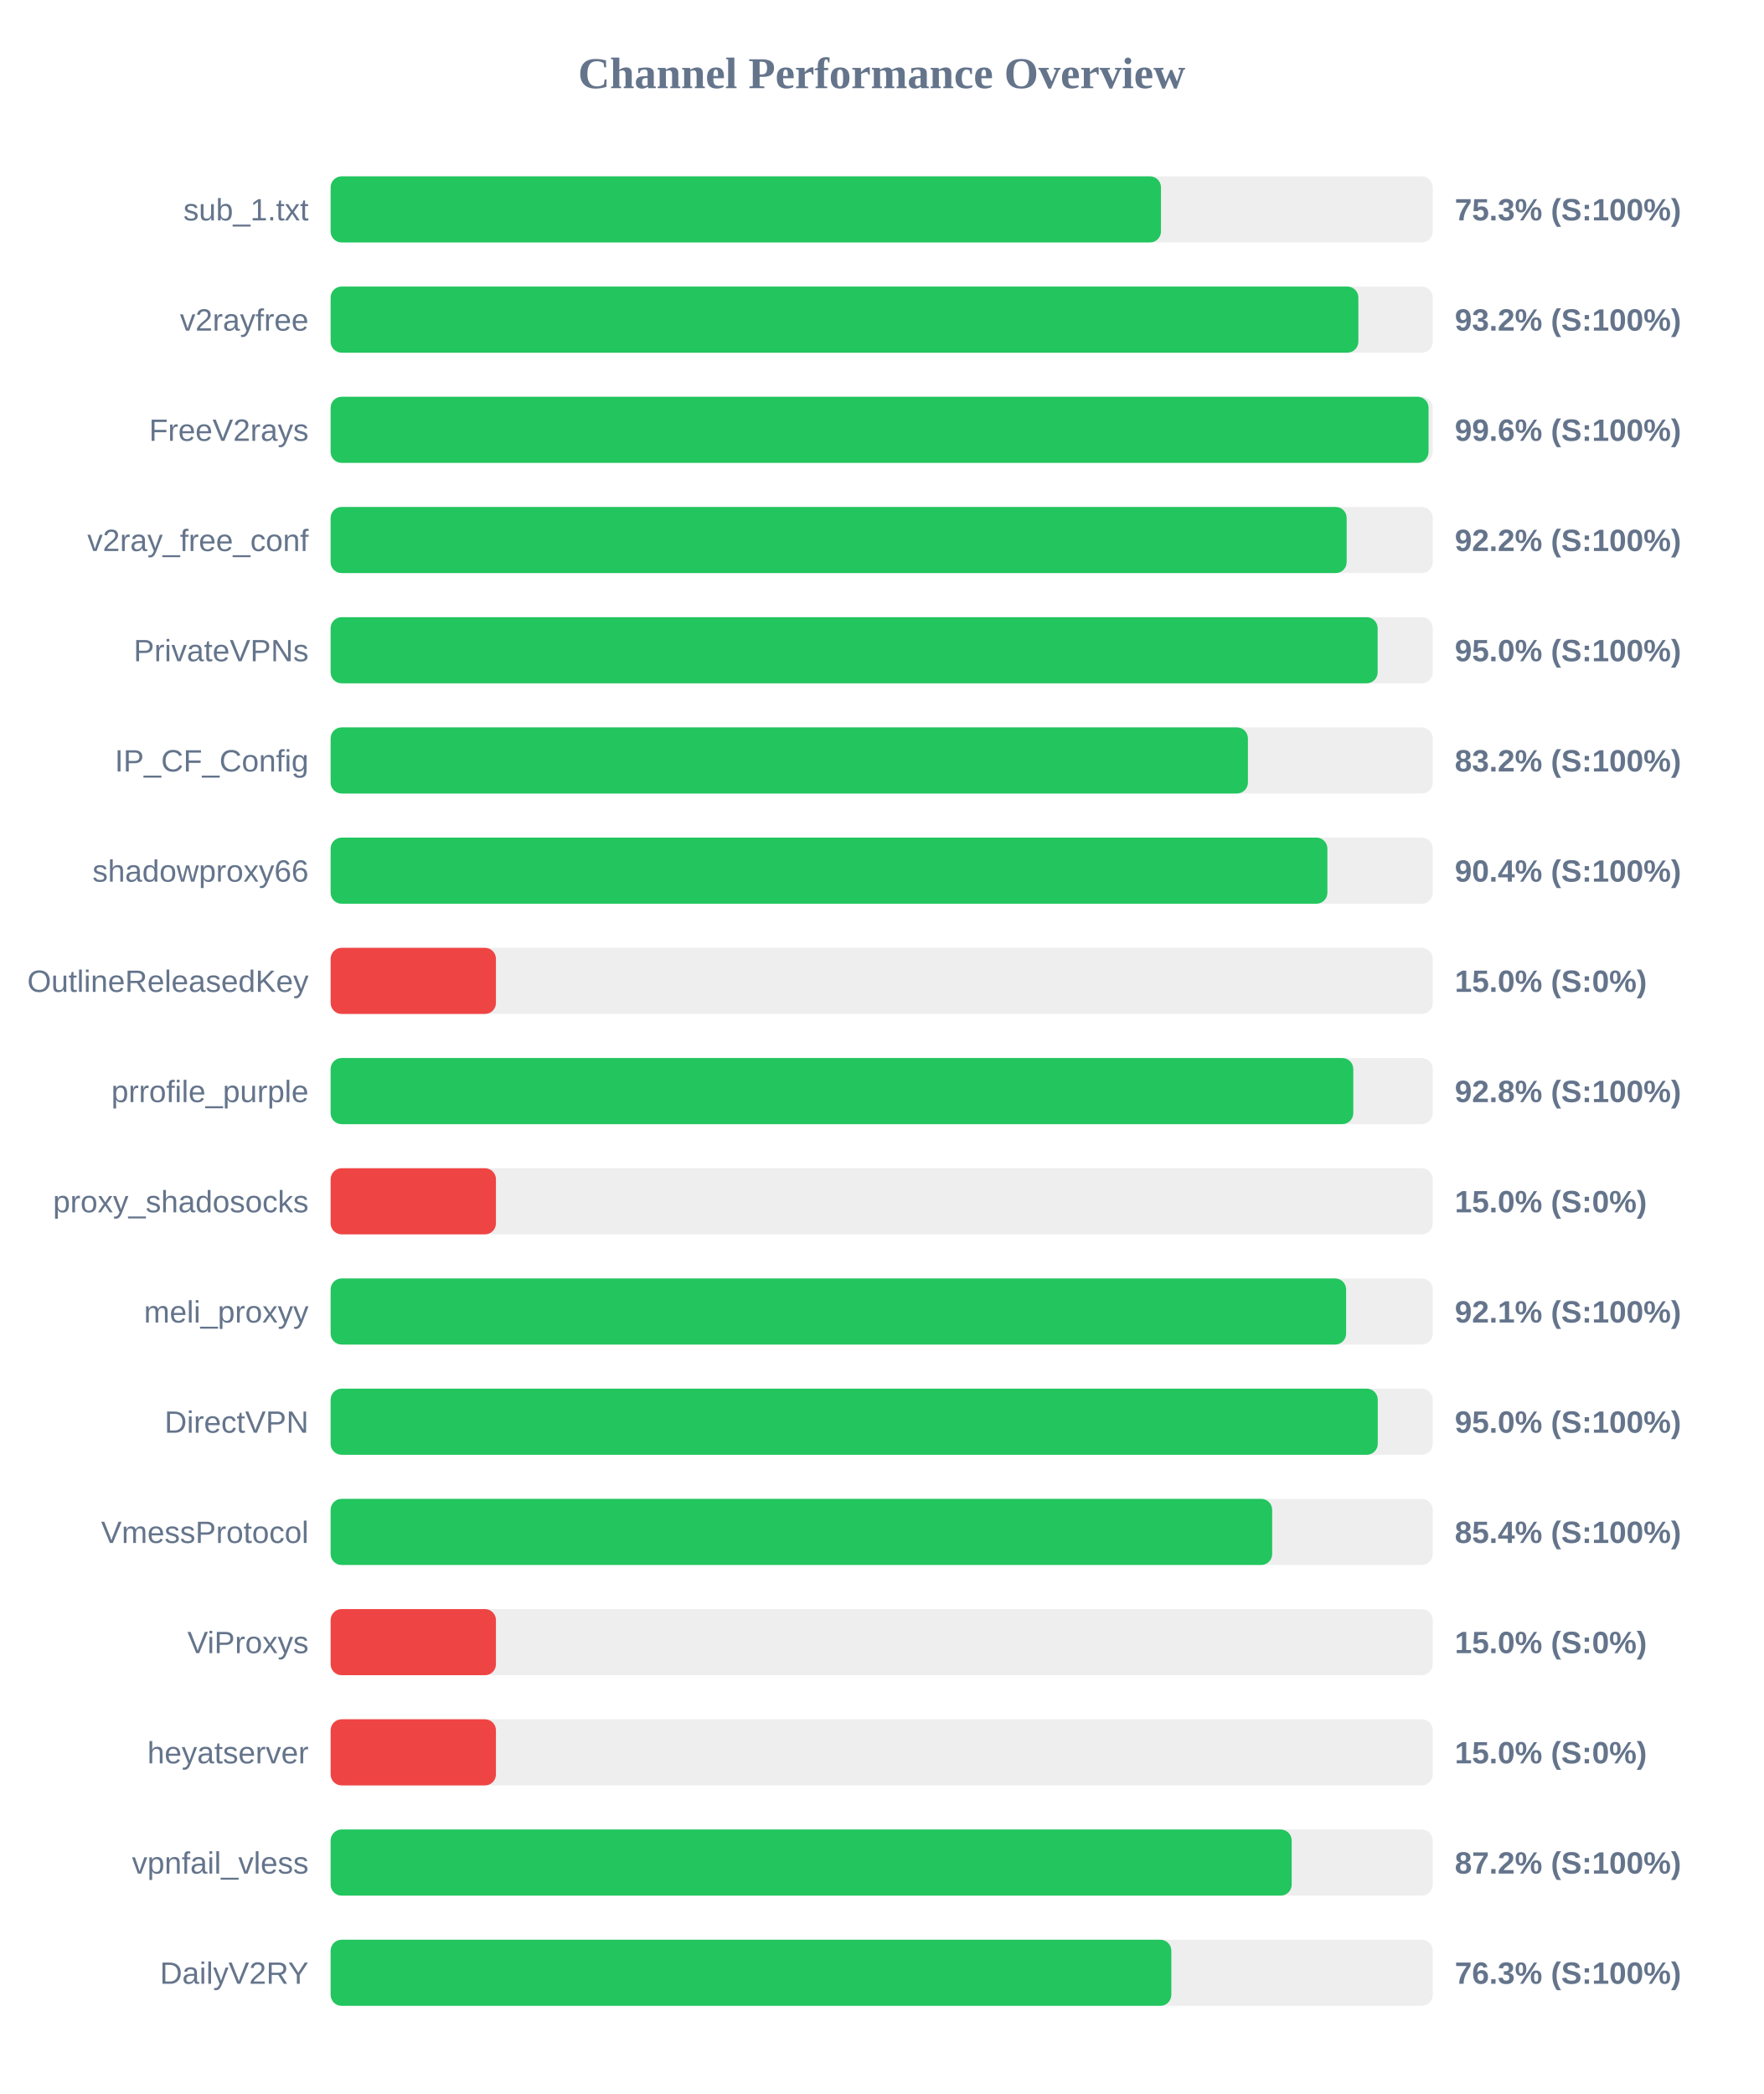
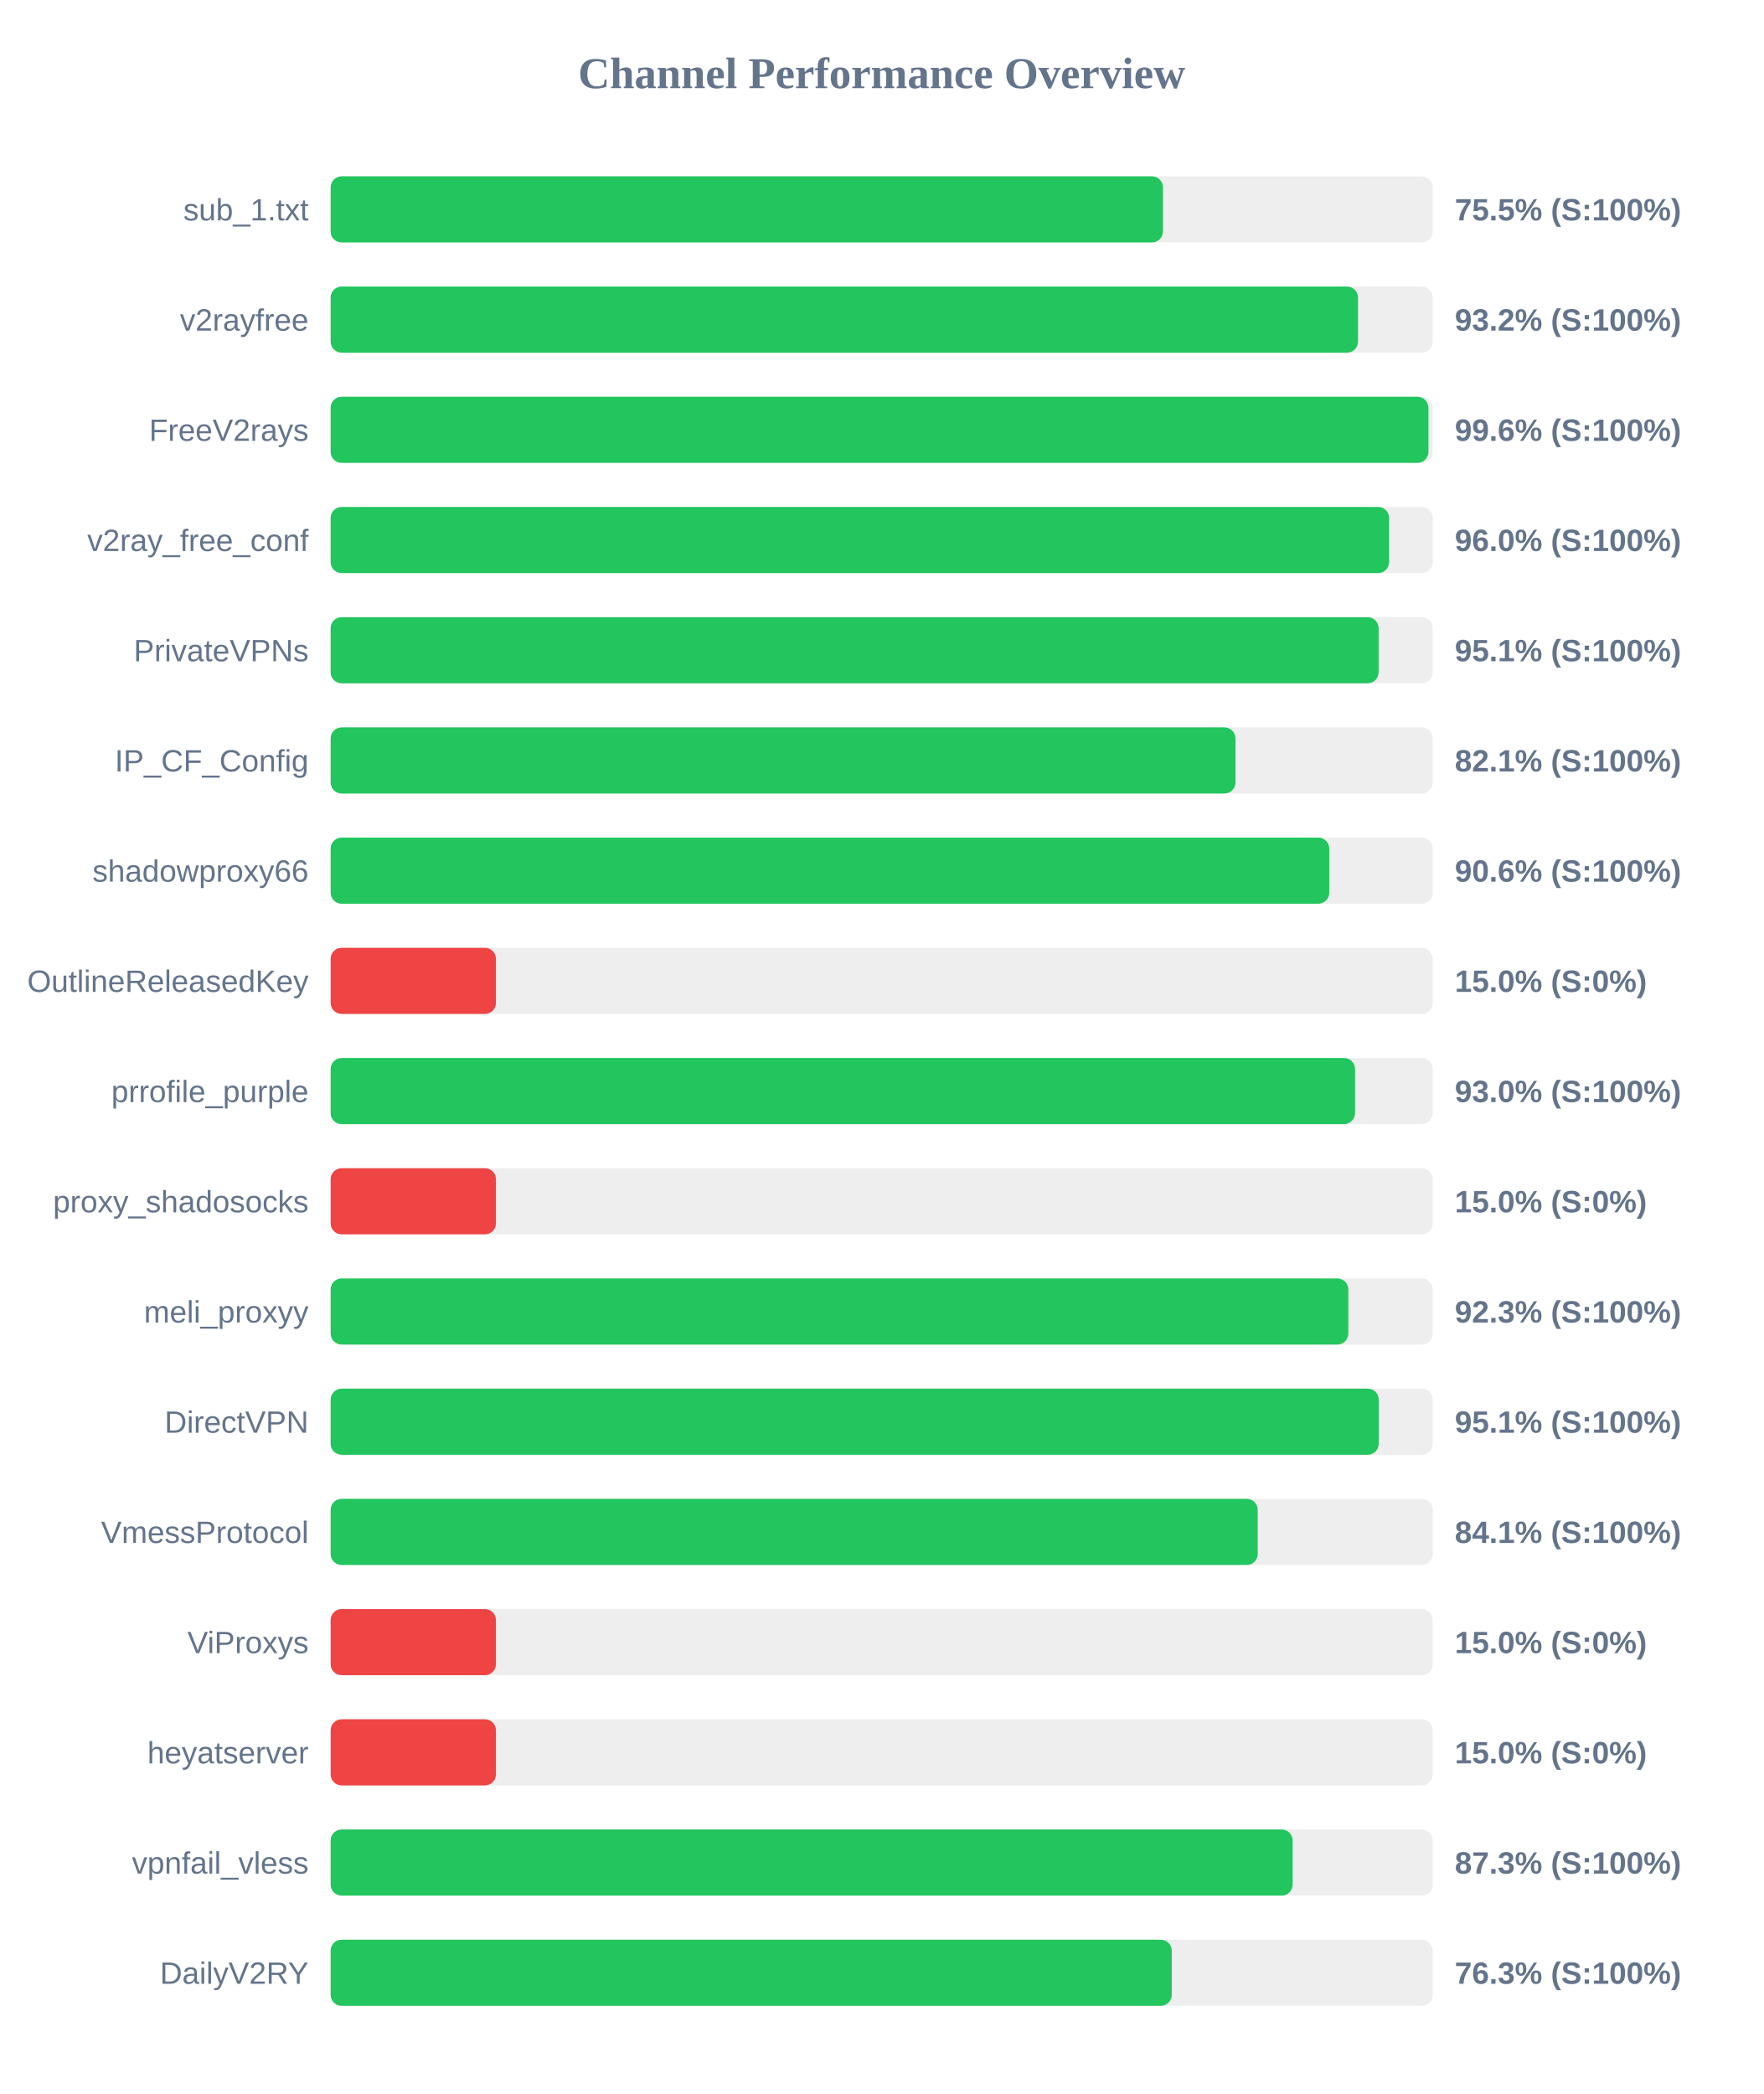
<svg xmlns="http://www.w3.org/2000/svg" width="800" height="950" version="1.1">
  <style>
        .row { font: 14px Arial; fill: #64748b; }
        .score { font: bold 14px Arial; fill: #64748b; }
    </style>
  <text x="400" y="40" text-anchor="middle" font-size="20px" font-weight="bold" fill="#64748b">Channel Performance Overview</text>
  <rect x="150" y="80" width="500" height="30" fill="#eee" rx="5" />
-   <rect x="150" y="80" width="376.7" height="30" fill="#22c55e" rx="5" />
+   <rect x="150" y="80" width="377.6" height="30" fill="#22c55e" rx="5" />
  <text x="140" y="100" text-anchor="end" class="row">sub_1.txt</text>
-   <text x="660" y="100" text-anchor="start" class="score">75.3% (S:100%)</text>
+   <text x="660" y="100" text-anchor="start" class="score">75.5% (S:100%)</text>
  <rect x="150" y="130" width="500" height="30" fill="#eee" rx="5" />
-   <rect x="150" y="130" width="466.25" height="30" fill="#22c55e" rx="5" />
+   <rect x="150" y="130" width="466.1" height="30" fill="#22c55e" rx="5" />
  <text x="140" y="150" text-anchor="end" class="row">v2rayfree</text>
  <text x="660" y="150" text-anchor="start" class="score">93.2% (S:100%)</text>
  <rect x="150" y="180" width="500" height="30" fill="#eee" rx="5" />
-   <rect x="150" y="180" width="498.1" height="30" fill="#22c55e" rx="5" />
+   <rect x="150" y="180" width="498.05" height="30" fill="#22c55e" rx="5" />
  <text x="140" y="200" text-anchor="end" class="row">FreeV2rays</text>
  <text x="660" y="200" text-anchor="start" class="score">99.6% (S:100%)</text>
  <rect x="150" y="230" width="500" height="30" fill="#eee" rx="5" />
-   <rect x="150" y="230" width="460.95" height="30" fill="#22c55e" rx="5" />
+   <rect x="150" y="230" width="480.2" height="30" fill="#22c55e" rx="5" />
  <text x="140" y="250" text-anchor="end" class="row">v2ray_free_conf</text>
-   <text x="660" y="250" text-anchor="start" class="score">92.2% (S:100%)</text>
+   <text x="660" y="250" text-anchor="start" class="score">96.0% (S:100%)</text>
  <rect x="150" y="280" width="500" height="30" fill="#eee" rx="5" />
-   <rect x="150" y="280" width="475.0" height="30" fill="#22c55e" rx="5" />
+   <rect x="150" y="280" width="475.45" height="30" fill="#22c55e" rx="5" />
  <text x="140" y="300" text-anchor="end" class="row">PrivateVPNs</text>
-   <text x="660" y="300" text-anchor="start" class="score">95.0% (S:100%)</text>
+   <text x="660" y="300" text-anchor="start" class="score">95.1% (S:100%)</text>
  <rect x="150" y="330" width="500" height="30" fill="#eee" rx="5" />
-   <rect x="150" y="330" width="416.15" height="30" fill="#22c55e" rx="5" />
+   <rect x="150" y="330" width="410.5" height="30" fill="#22c55e" rx="5" />
  <text x="140" y="350" text-anchor="end" class="row">IP_CF_Config</text>
-   <text x="660" y="350" text-anchor="start" class="score">83.2% (S:100%)</text>
+   <text x="660" y="350" text-anchor="start" class="score">82.1% (S:100%)</text>
  <rect x="150" y="380" width="500" height="30" fill="#eee" rx="5" />
-   <rect x="150" y="380" width="452.2" height="30" fill="#22c55e" rx="5" />
+   <rect x="150" y="380" width="453.05" height="30" fill="#22c55e" rx="5" />
  <text x="140" y="400" text-anchor="end" class="row">shadowproxy66</text>
-   <text x="660" y="400" text-anchor="start" class="score">90.4% (S:100%)</text>
+   <text x="660" y="400" text-anchor="start" class="score">90.6% (S:100%)</text>
  <rect x="150" y="430" width="500" height="30" fill="#eee" rx="5" />
  <rect x="150" y="430" width="75.0" height="30" fill="#ef4444" rx="5" />
  <text x="140" y="450" text-anchor="end" class="row">OutlineReleasedKey</text>
  <text x="660" y="450" text-anchor="start" class="score">15.0% (S:0%)</text>
  <rect x="150" y="480" width="500" height="30" fill="#eee" rx="5" />
-   <rect x="150" y="480" width="463.95" height="30" fill="#22c55e" rx="5" />
+   <rect x="150" y="480" width="464.75" height="30" fill="#22c55e" rx="5" />
  <text x="140" y="500" text-anchor="end" class="row">prrofile_purple</text>
-   <text x="660" y="500" text-anchor="start" class="score">92.8% (S:100%)</text>
+   <text x="660" y="500" text-anchor="start" class="score">93.0% (S:100%)</text>
  <rect x="150" y="530" width="500" height="30" fill="#eee" rx="5" />
  <rect x="150" y="530" width="75.0" height="30" fill="#ef4444" rx="5" />
  <text x="140" y="550" text-anchor="end" class="row">proxy_shadosocks</text>
  <text x="660" y="550" text-anchor="start" class="score">15.0% (S:0%)</text>
  <rect x="150" y="580" width="500" height="30" fill="#eee" rx="5" />
-   <rect x="150" y="580" width="460.7" height="30" fill="#22c55e" rx="5" />
+   <rect x="150" y="580" width="461.7" height="30" fill="#22c55e" rx="5" />
  <text x="140" y="600" text-anchor="end" class="row">meli_proxyy</text>
-   <text x="660" y="600" text-anchor="start" class="score">92.1% (S:100%)</text>
+   <text x="660" y="600" text-anchor="start" class="score">92.3% (S:100%)</text>
  <rect x="150" y="630" width="500" height="30" fill="#eee" rx="5" />
-   <rect x="150" y="630" width="475.05" height="30" fill="#22c55e" rx="5" />
+   <rect x="150" y="630" width="475.5" height="30" fill="#22c55e" rx="5" />
  <text x="140" y="650" text-anchor="end" class="row">DirectVPN</text>
-   <text x="660" y="650" text-anchor="start" class="score">95.0% (S:100%)</text>
+   <text x="660" y="650" text-anchor="start" class="score">95.1% (S:100%)</text>
  <rect x="150" y="680" width="500" height="30" fill="#eee" rx="5" />
-   <rect x="150" y="680" width="427.15" height="30" fill="#22c55e" rx="5" />
+   <rect x="150" y="680" width="420.6" height="30" fill="#22c55e" rx="5" />
  <text x="140" y="700" text-anchor="end" class="row">VmessProtocol</text>
-   <text x="660" y="700" text-anchor="start" class="score">85.4% (S:100%)</text>
+   <text x="660" y="700" text-anchor="start" class="score">84.1% (S:100%)</text>
  <rect x="150" y="730" width="500" height="30" fill="#eee" rx="5" />
  <rect x="150" y="730" width="75.0" height="30" fill="#ef4444" rx="5" />
  <text x="140" y="750" text-anchor="end" class="row">ViProxys</text>
  <text x="660" y="750" text-anchor="start" class="score">15.0% (S:0%)</text>
  <rect x="150" y="780" width="500" height="30" fill="#eee" rx="5" />
  <rect x="150" y="780" width="75.0" height="30" fill="#ef4444" rx="5" />
  <text x="140" y="800" text-anchor="end" class="row">heyatserver</text>
  <text x="660" y="800" text-anchor="start" class="score">15.0% (S:0%)</text>
  <rect x="150" y="830" width="500" height="30" fill="#eee" rx="5" />
-   <rect x="150" y="830" width="436.0" height="30" fill="#22c55e" rx="5" />
+   <rect x="150" y="830" width="436.45" height="30" fill="#22c55e" rx="5" />
  <text x="140" y="850" text-anchor="end" class="row">vpnfail_vless</text>
-   <text x="660" y="850" text-anchor="start" class="score">87.2% (S:100%)</text>
+   <text x="660" y="850" text-anchor="start" class="score">87.3% (S:100%)</text>
  <rect x="150" y="880" width="500" height="30" fill="#eee" rx="5" />
-   <rect x="150" y="880" width="381.4" height="30" fill="#22c55e" rx="5" />
+   <rect x="150" y="880" width="381.6" height="30" fill="#22c55e" rx="5" />
  <text x="140" y="900" text-anchor="end" class="row">DailyV2RY</text>
  <text x="660" y="900" text-anchor="start" class="score">76.3% (S:100%)</text>
</svg>
